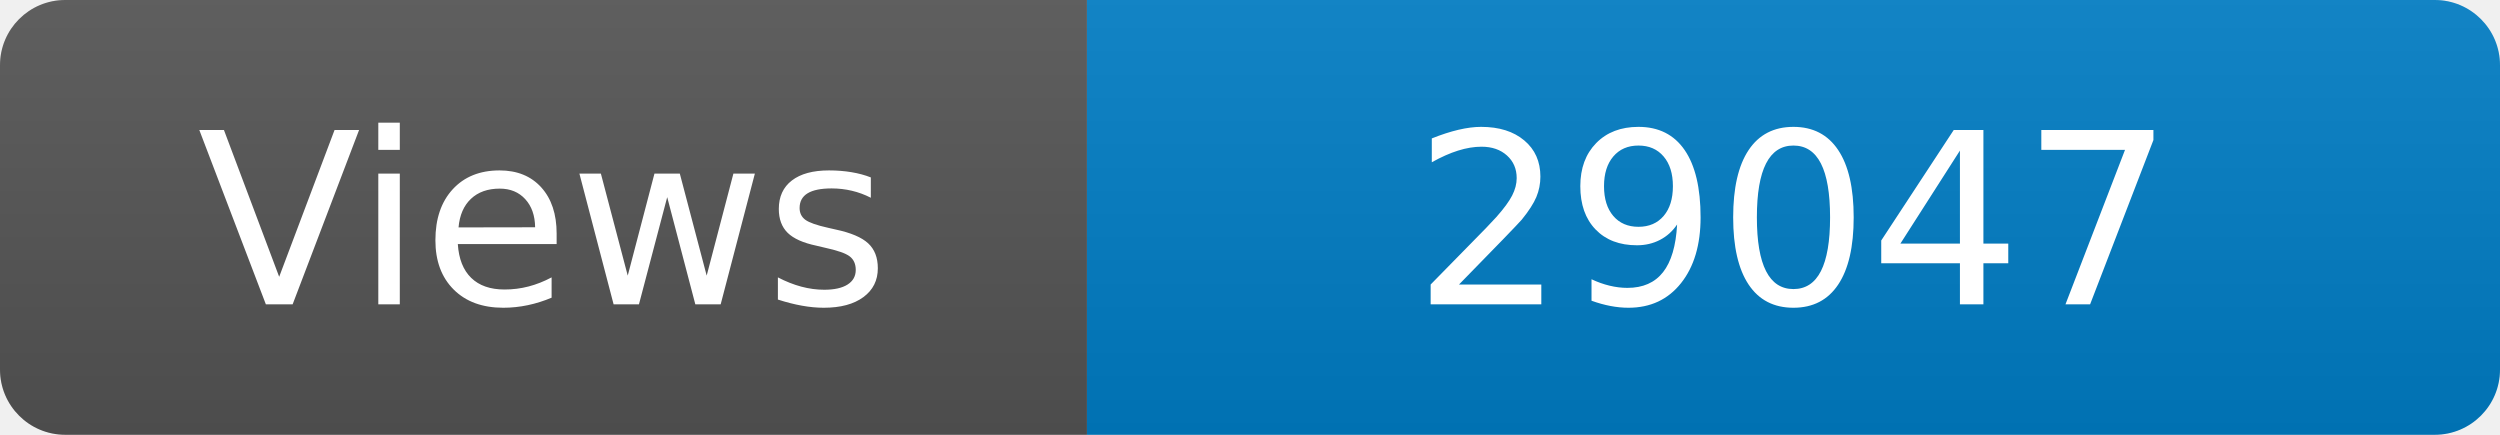
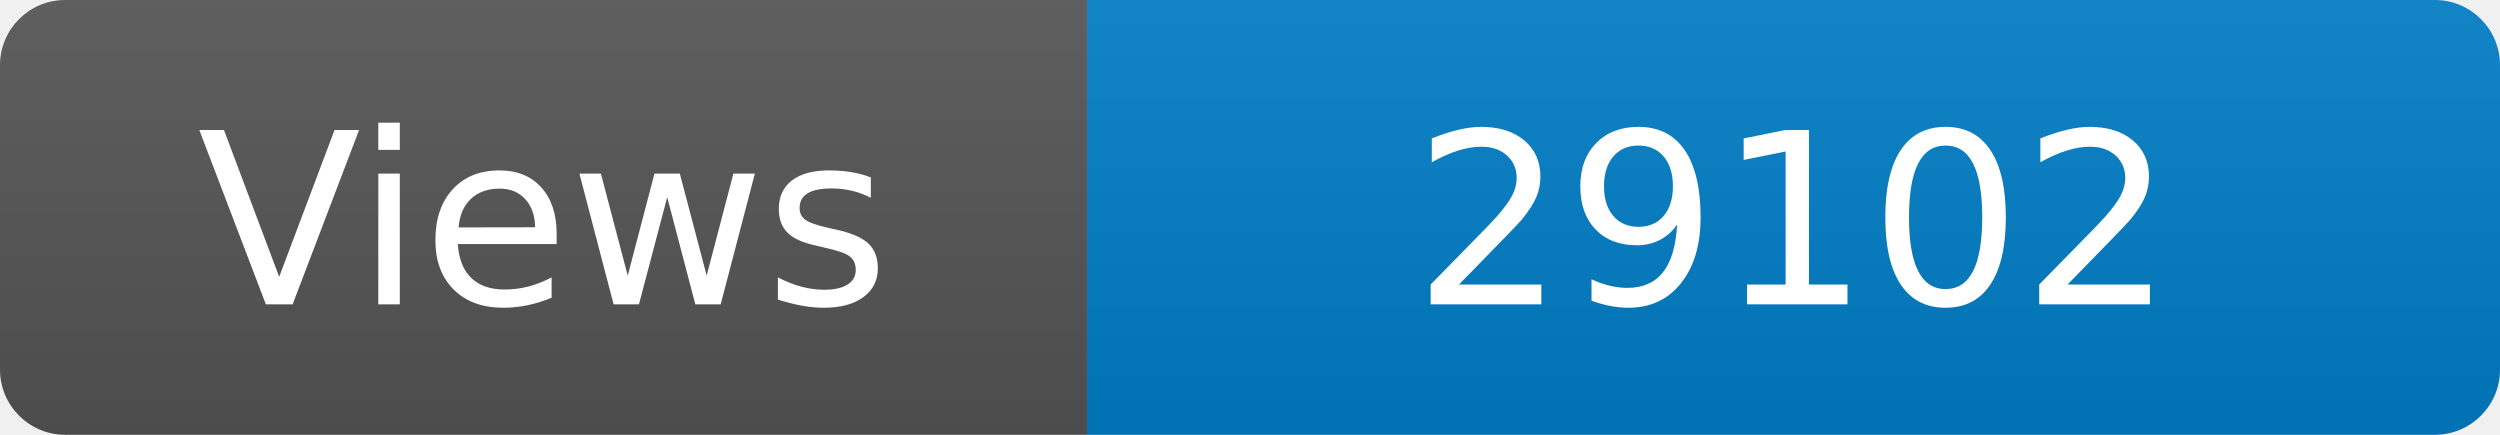
<svg xmlns="http://www.w3.org/2000/svg" width="115" height="20" role="img" aria-label="Maintained?: yes">
  <linearGradient id="s" x2="0" y2="100%">
    <stop offset="0" stop-color="#bbb" stop-opacity=".1" />
    <stop offset="1" stop-opacity=".1" />
  </linearGradient>
  <clipPath id="r">
    <rect width="115" height="20" rx="3" fill="#fff" />
  </clipPath>
  <g clip-path="url(#r)">
    <rect width="50" height="20" fill="#555" />
    <rect x="50" width="160" height="20" fill="#007ec6" />
    <rect width="115" height="20" fill="url(#s)" />
  </g>
  <g fill="#fff" text-anchor="middle" font-family="Verdana,Geneva,DejaVu Sans,sans-serif" font-size="110">
    <text x="250" y="140" transform="scale(.1)" fill="#fff">Views</text>
-     <text x="825" y="140" transform="scale(.1)" fill="#fff">29047</text>
+     <text x="825" y="140" transform="scale(.1)" fill="#fff">29102</text>
  </g>
</svg>
